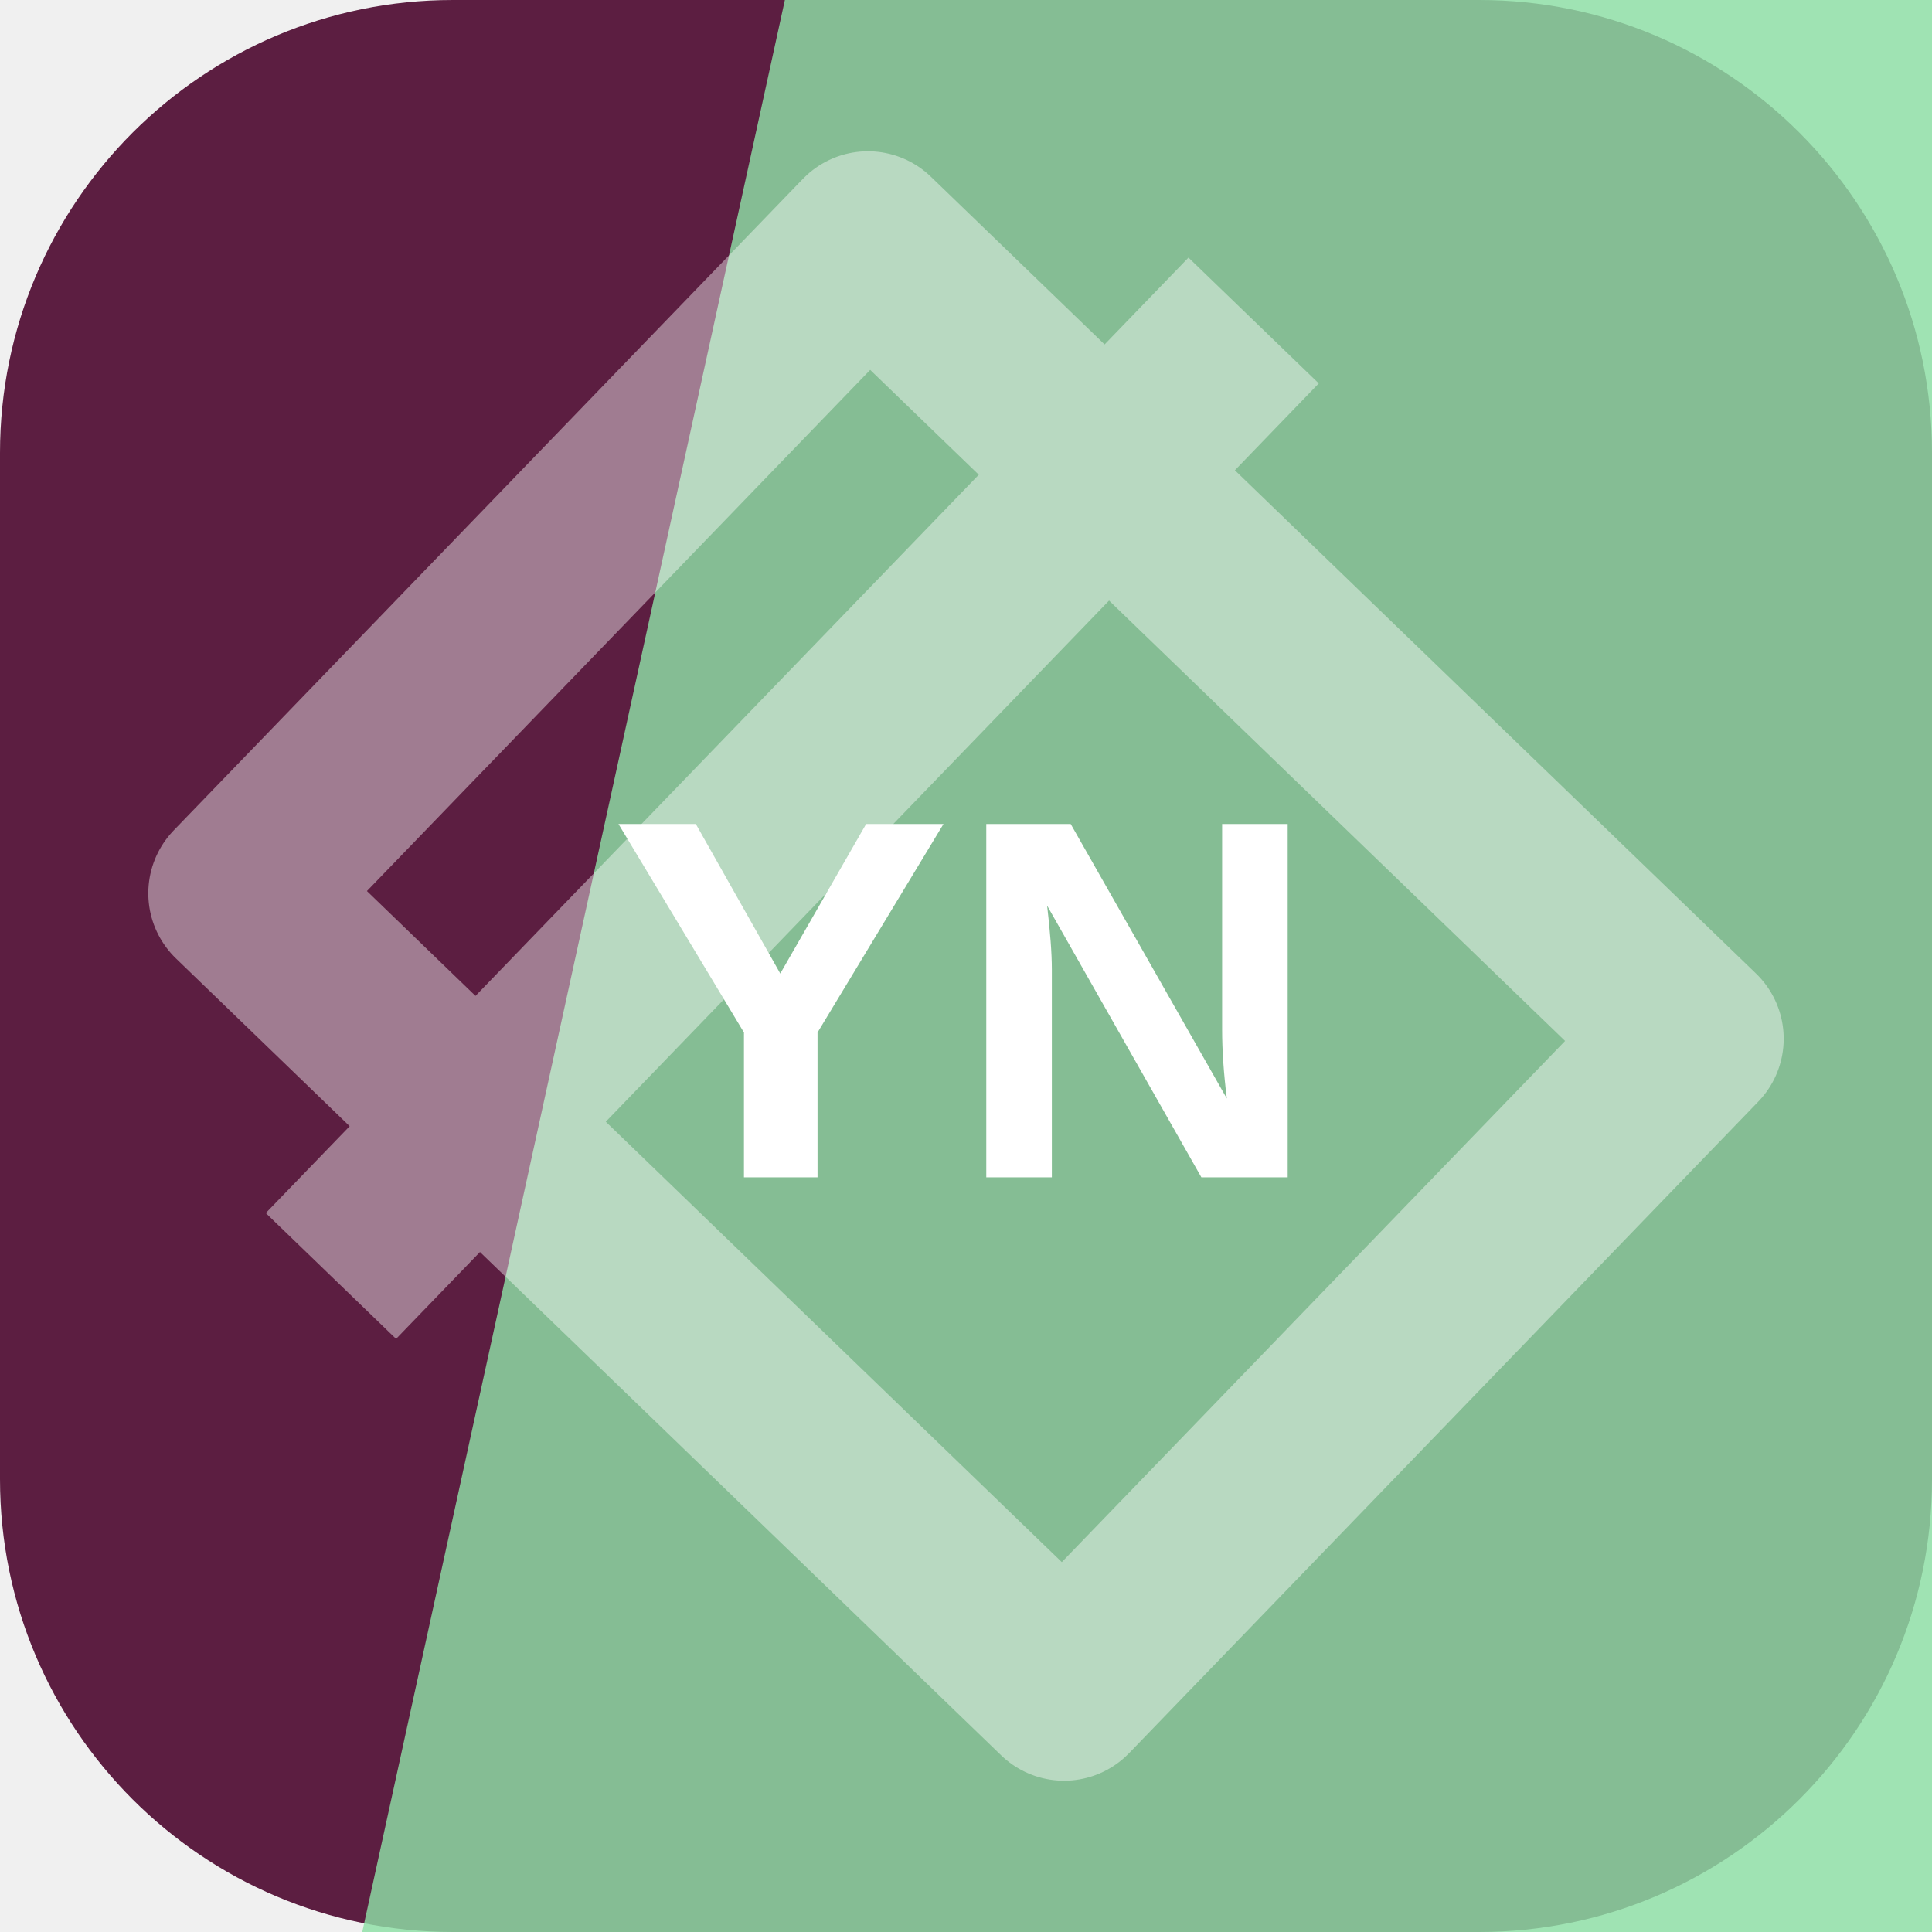
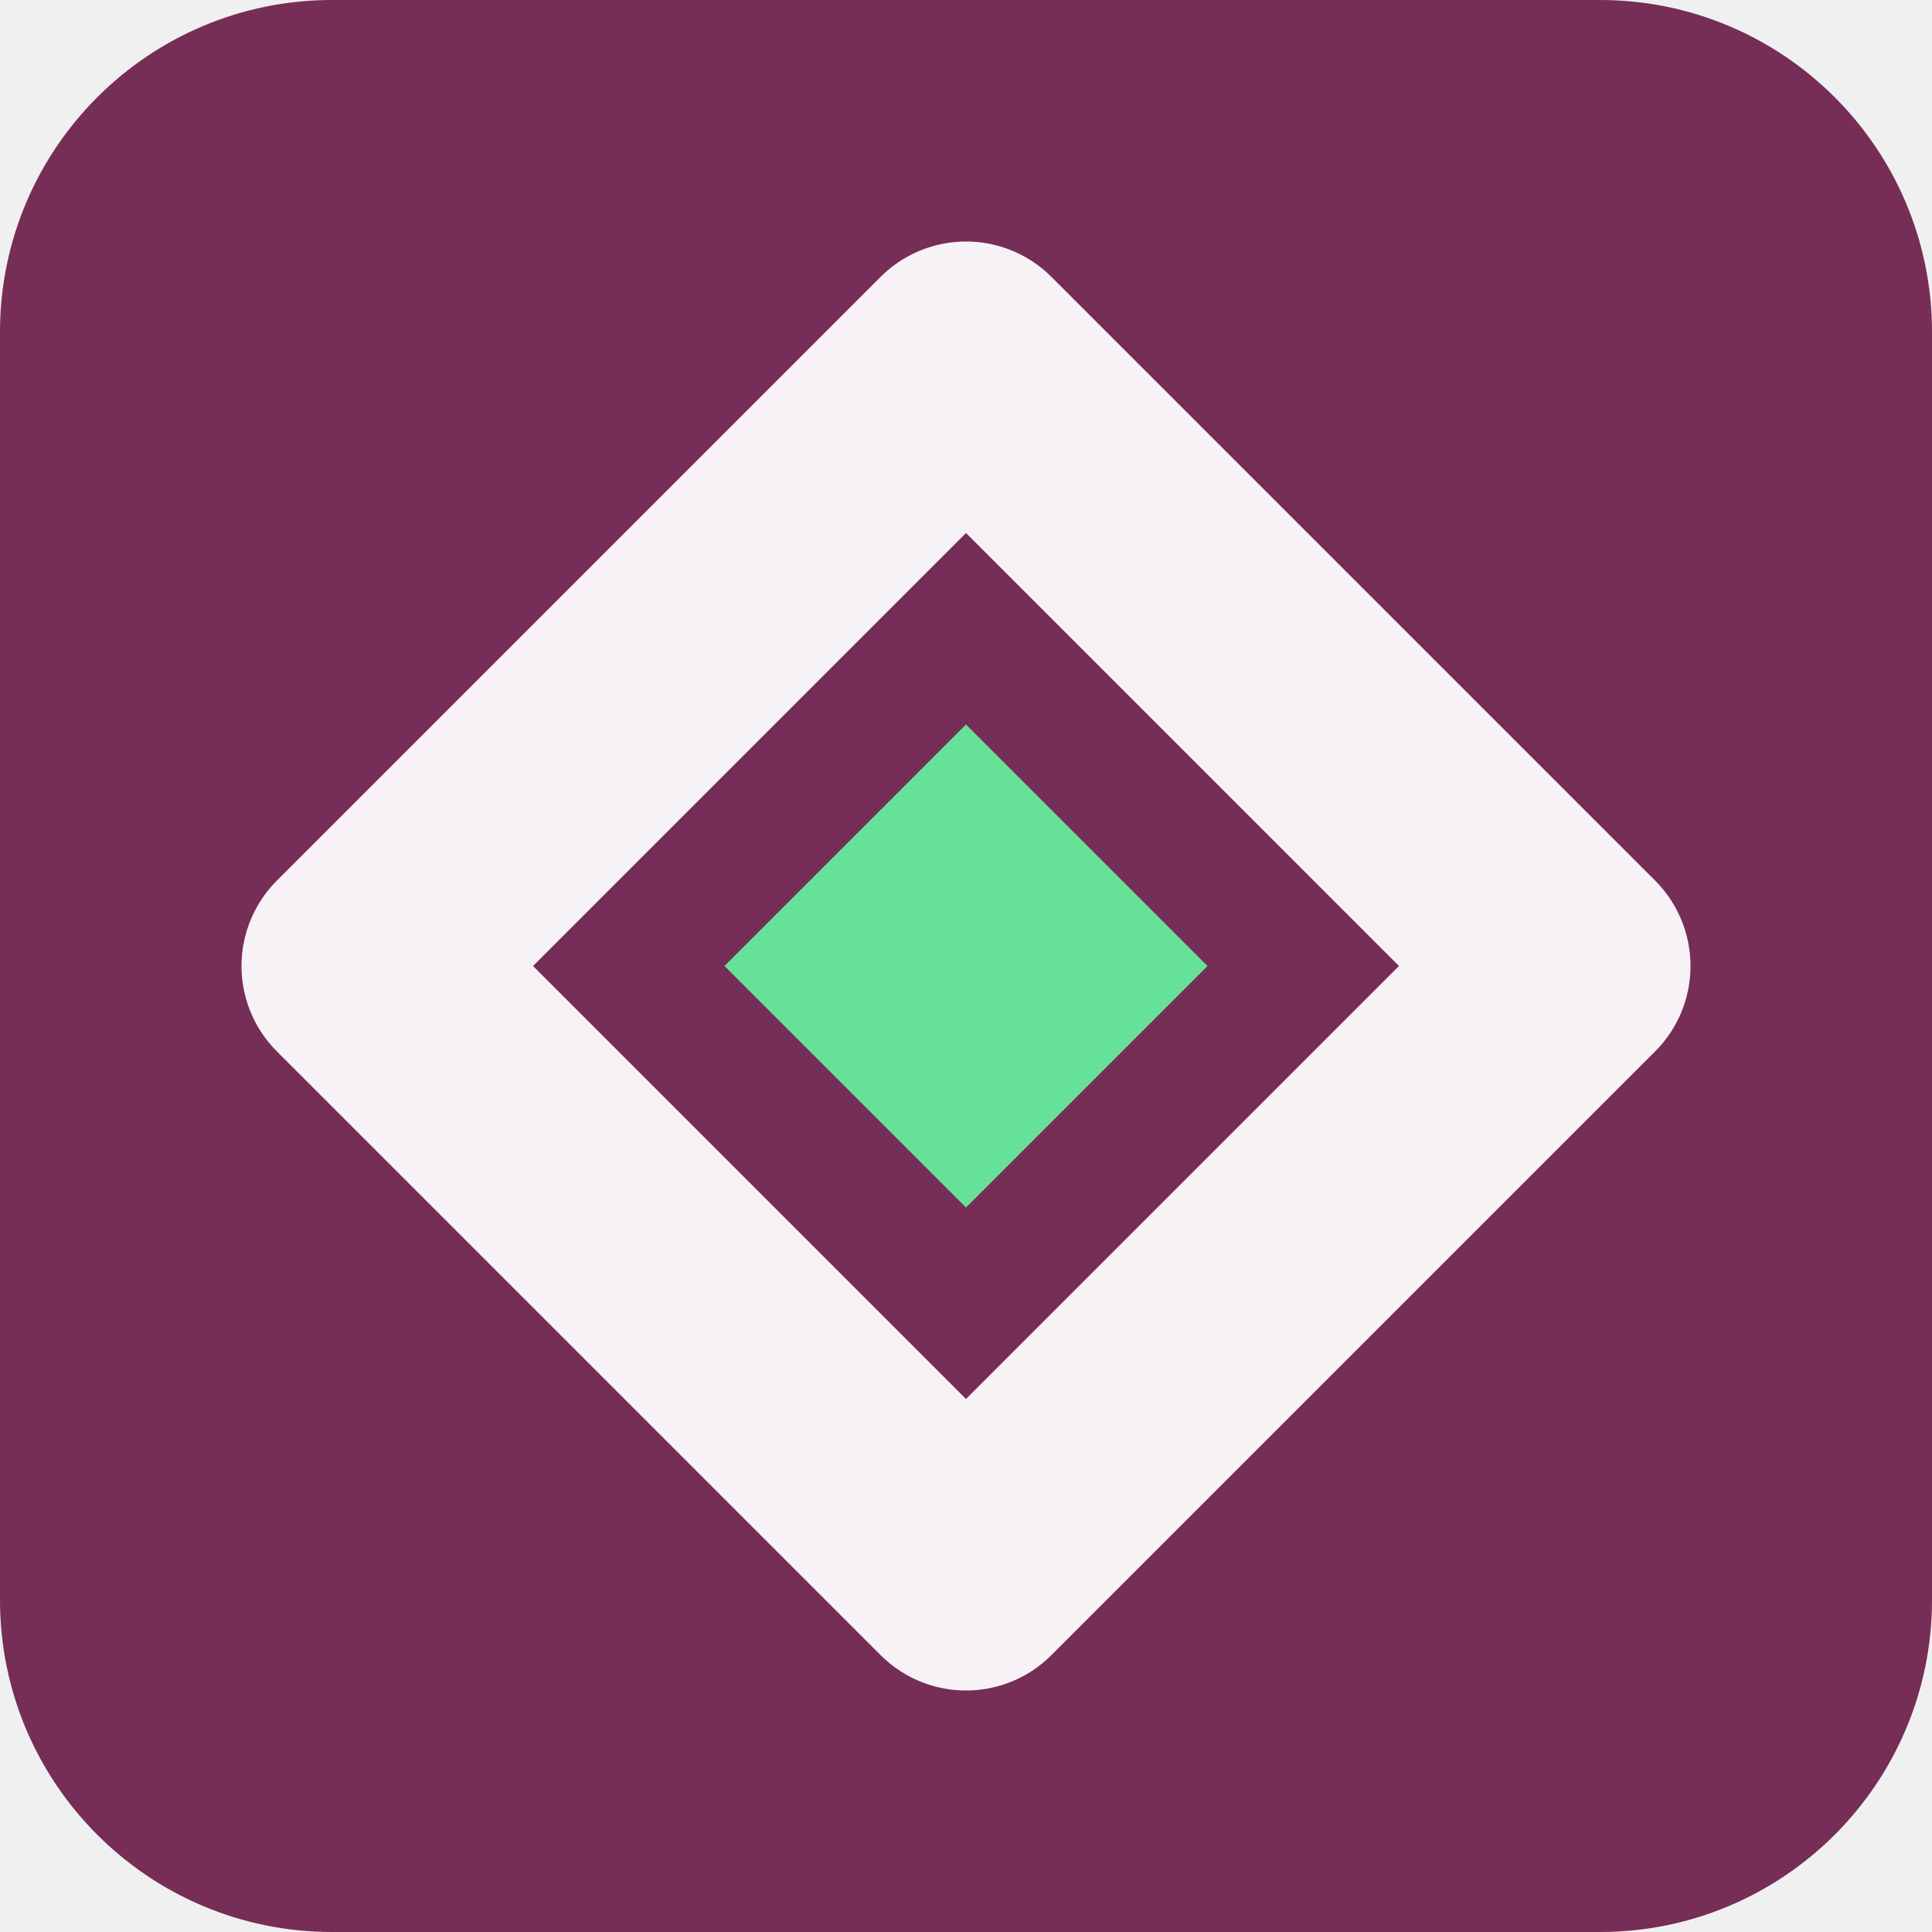
<svg xmlns="http://www.w3.org/2000/svg" width="64" height="64" viewBox="0 0 64 64" role="img">
-   <rect width="64" height="64" rx="15" fill="hsl(326 51% 24%)" />
-   <path d="M26 0h38v64H12Z" fill="hsl(137 58% 72%)" opacity="0.82" />
-   <g transform="rotate(314 32 32)" opacity="0.42">
-     <path d="M17 13h30v38H17zM10 24h44" fill="none" stroke="#ffffff" stroke-width="6" stroke-linejoin="round" />
+   <rect width="64" height="64" rx="11" fill="hsl(326 45% 32%)" />
+   <g transform="rotate(180 32 32)">
+     <path d="M32 12 52 32 32 52 12 32Z" fill="none" stroke="hsl(326 24% 96%)" stroke-width="8" stroke-linejoin="round" />
+     <path d="M32 24 40 32 32 40 24 32Z" fill="hsl(144 68% 64%)" />
  </g>
-   <text x="32" y="39" text-anchor="middle" fill="#ffffff" font-family="Arial,Helvetica,sans-serif" font-size="17" font-weight="700" letter-spacing="0">YN</text>
</svg>
